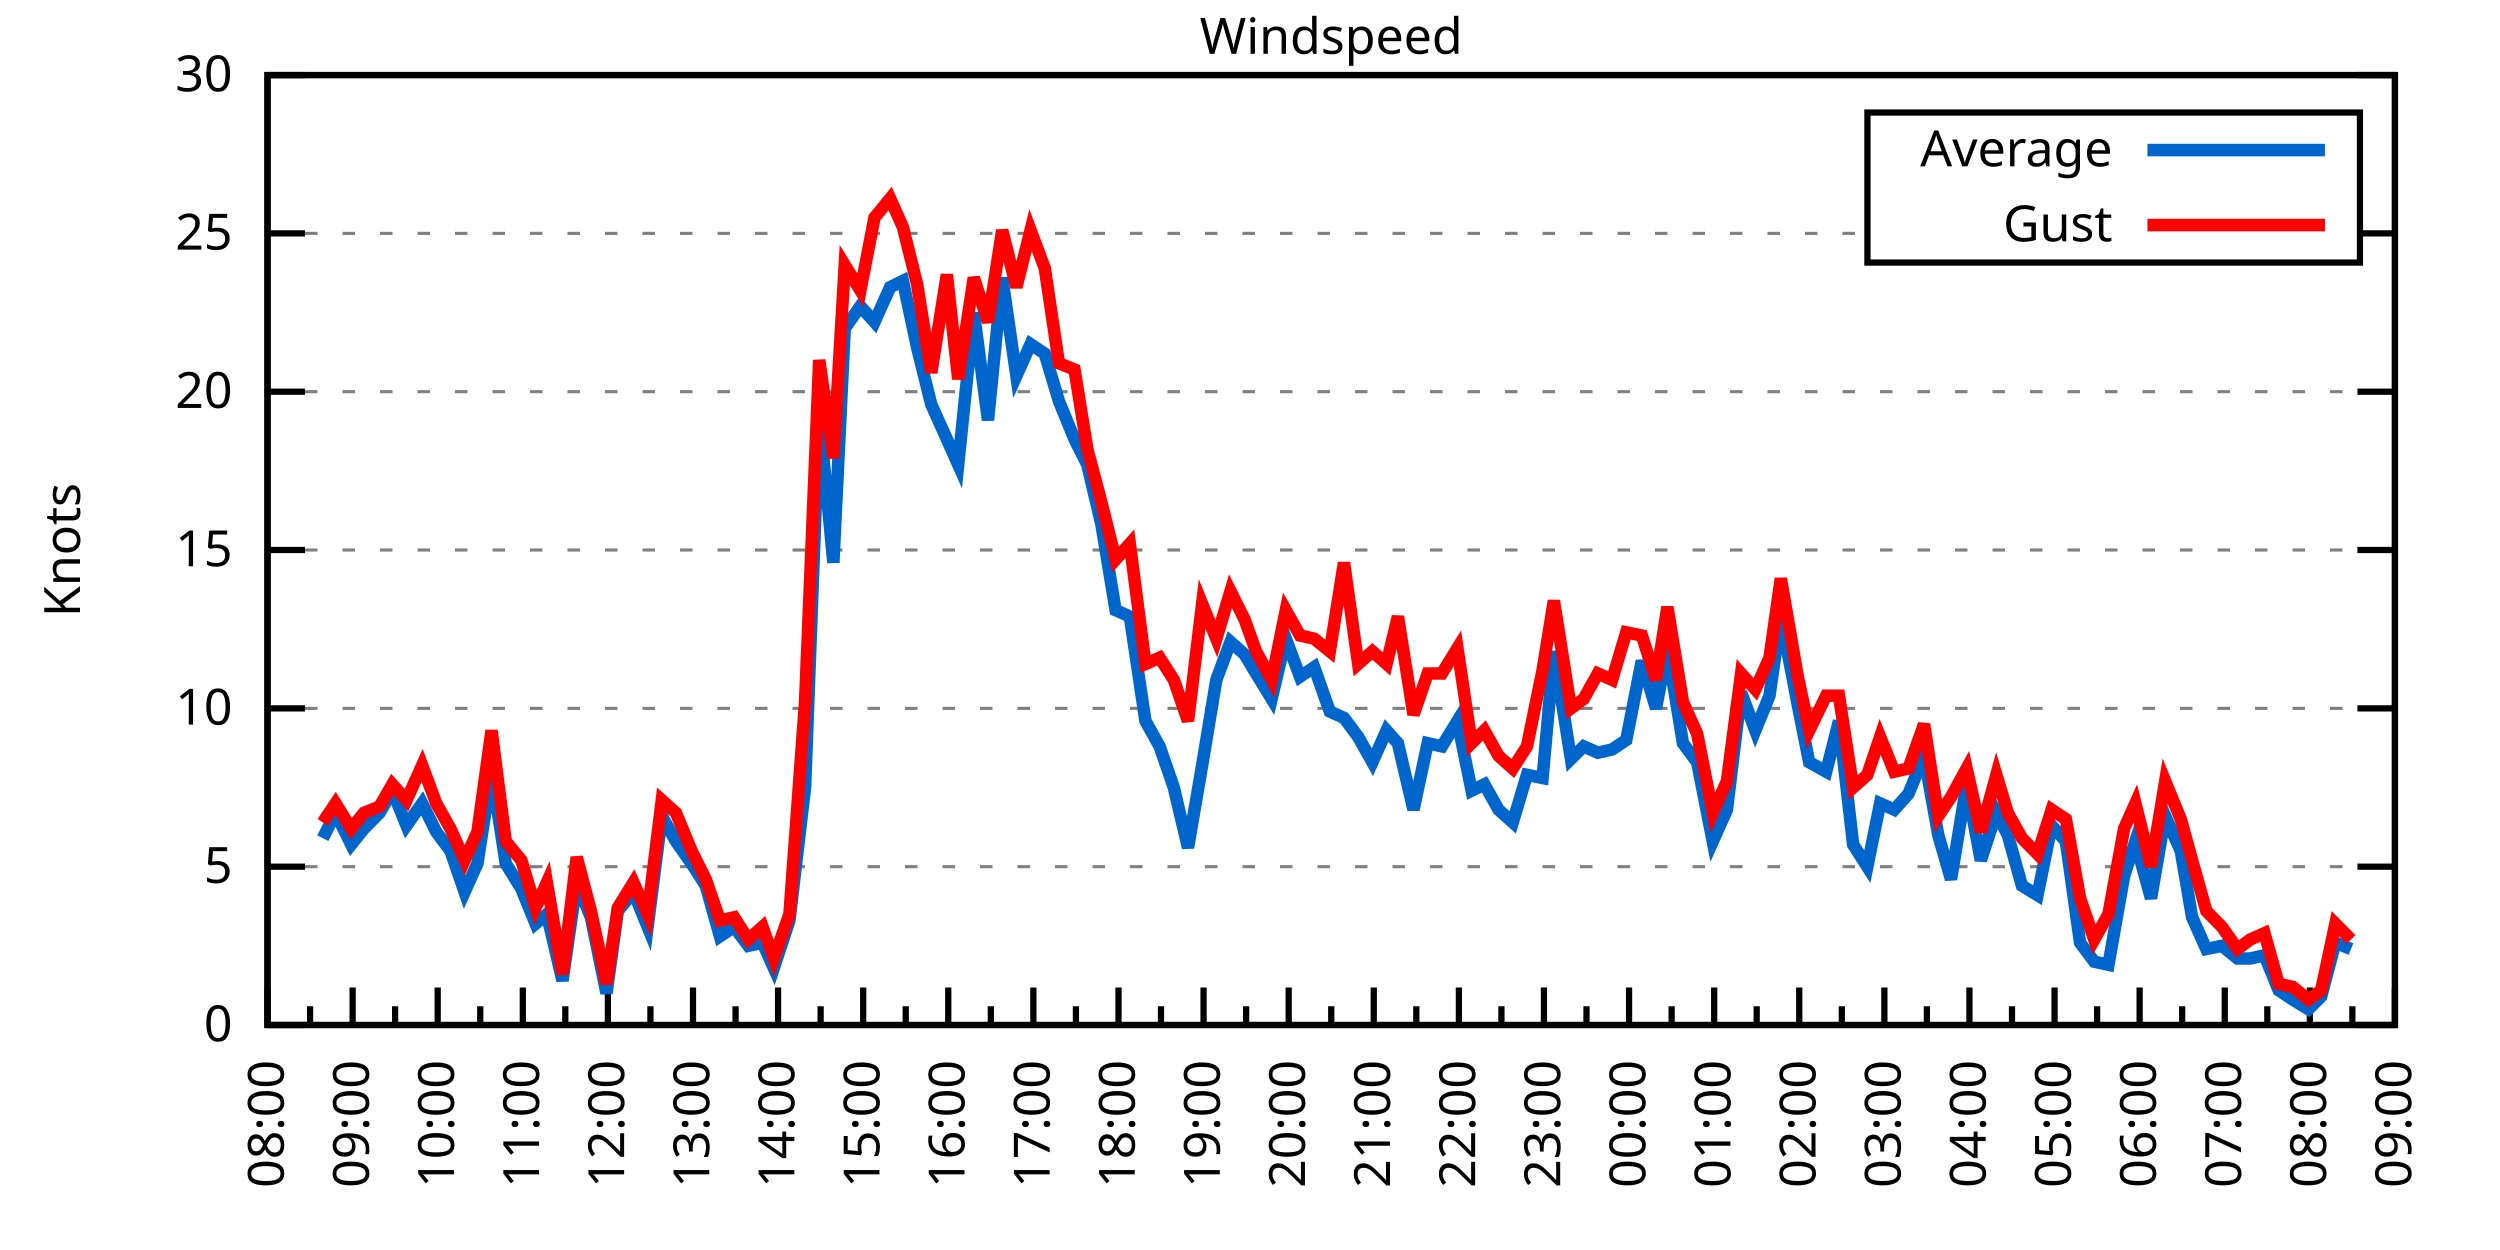
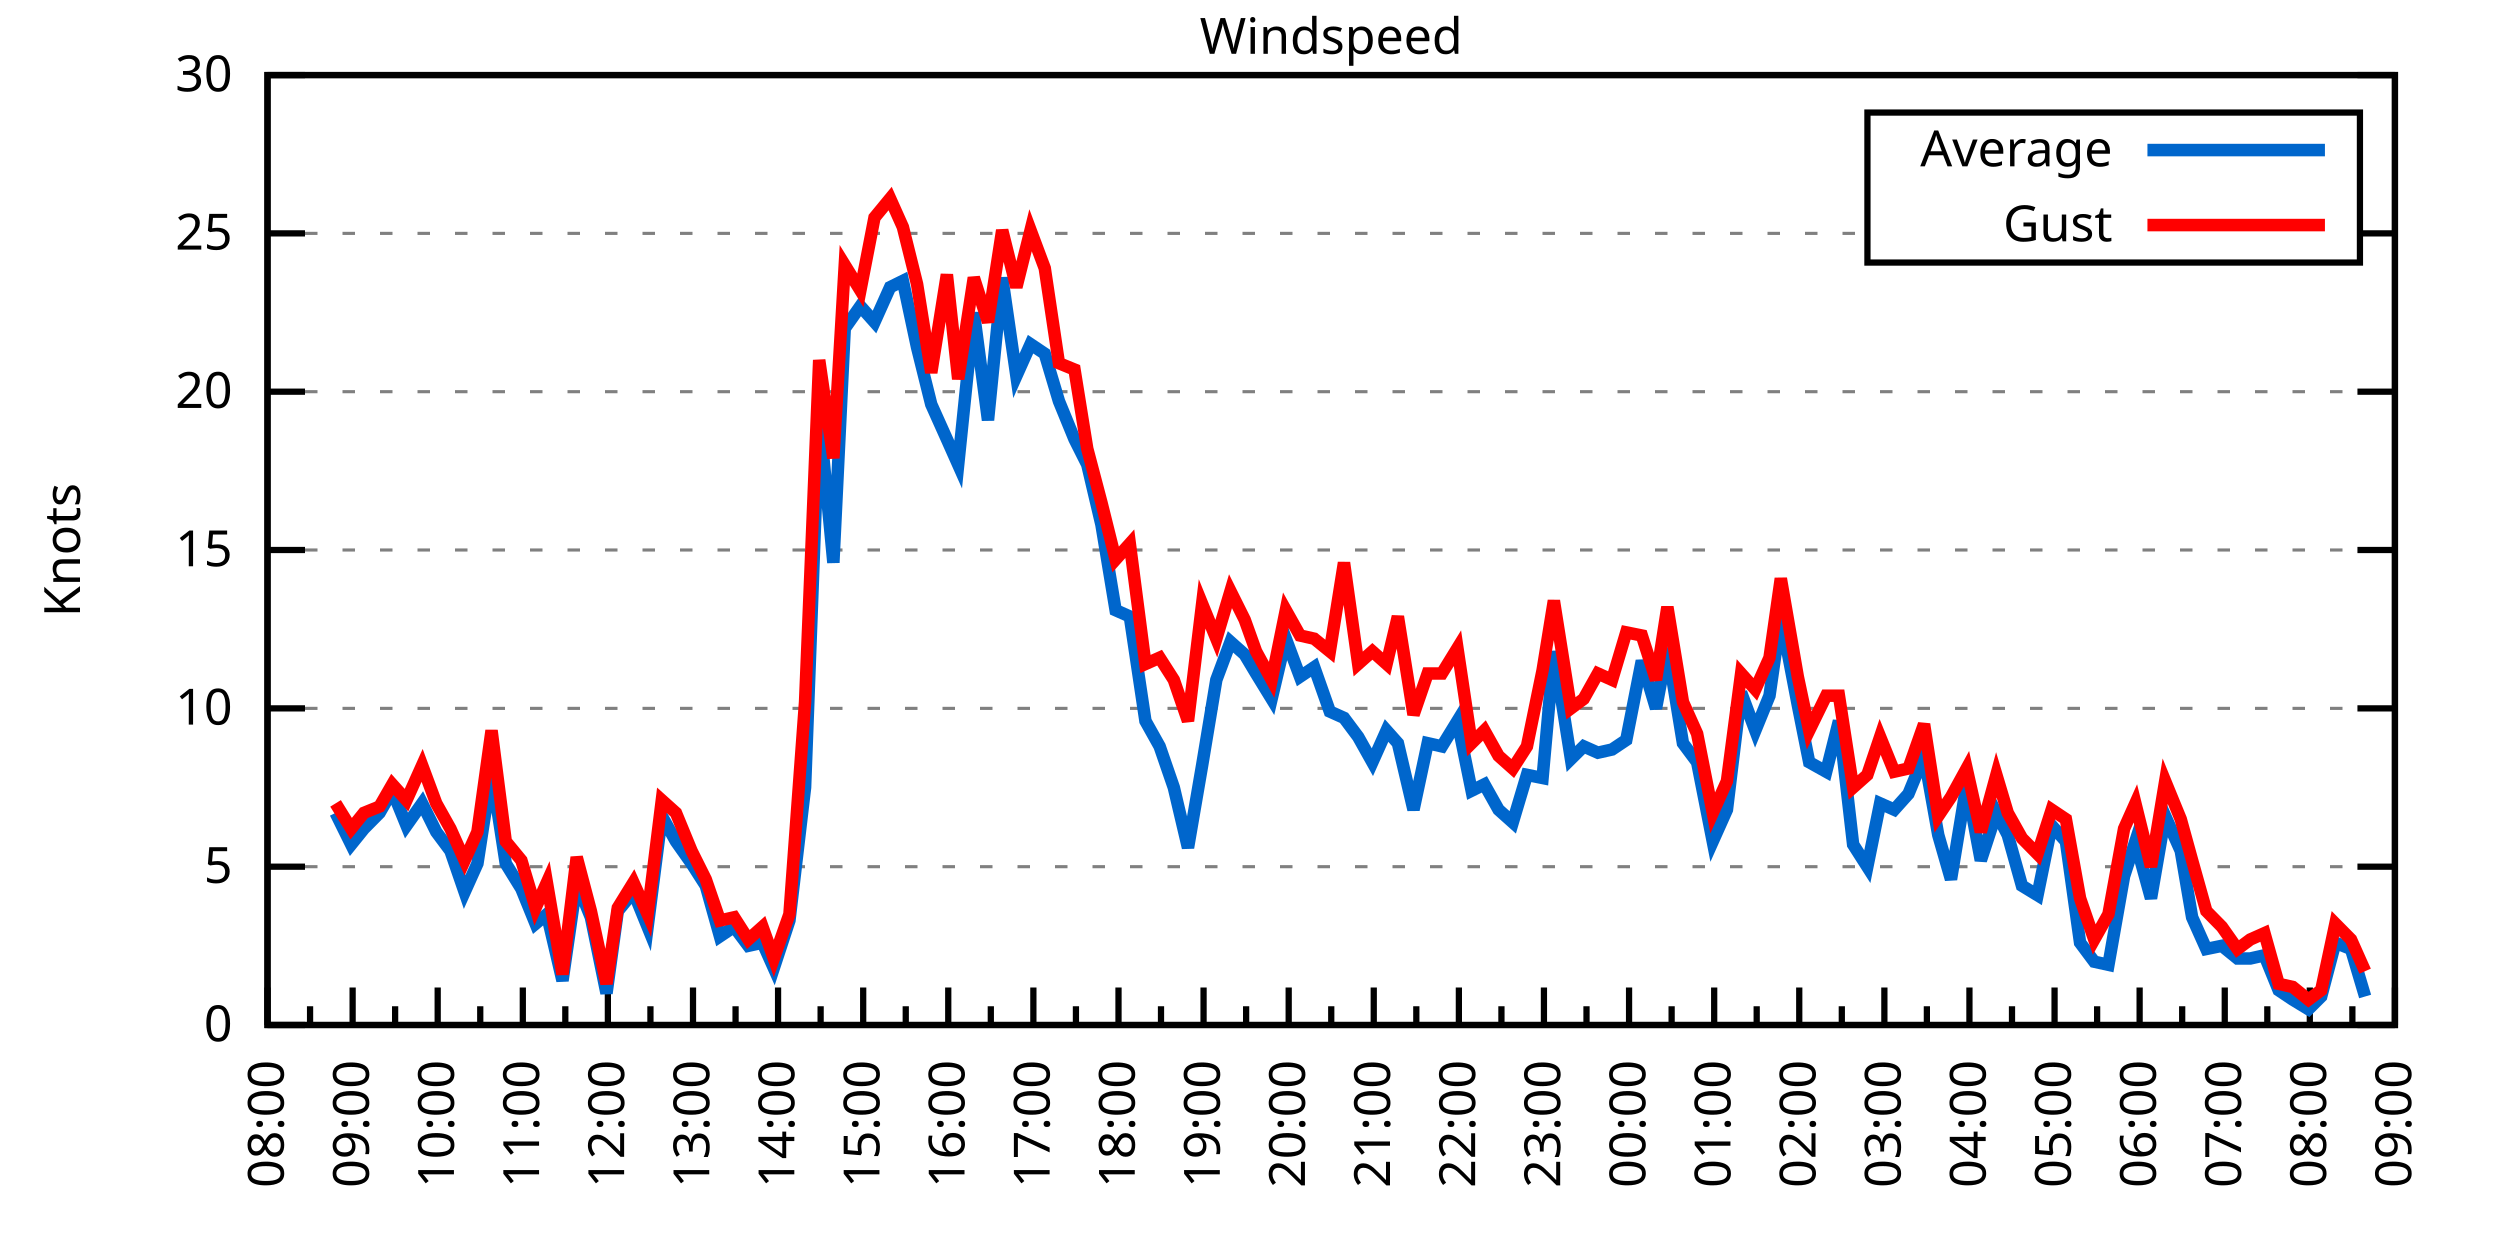
<svg xmlns="http://www.w3.org/2000/svg" xmlns:xlink="http://www.w3.org/1999/xlink" width="400" height="200" viewBox="0 0 400 200">
  <g id="gnuplot_canvas">
    <rect x="0" y="0" width="400" height="200" fill="none" />
    <defs>
      <circle id="gpDot" r="0.5" stroke-width="0.5" stroke="currentColor" />
      <path id="gpPt0" stroke-width="0.333" stroke="currentColor" d="M-1,0 h2 M0,-1 v2" />
      <path id="gpPt1" stroke-width="0.333" stroke="currentColor" d="M-1,-1 L1,1 M1,-1 L-1,1" />
      <path id="gpPt2" stroke-width="0.333" stroke="currentColor" d="M-1,0 L1,0 M0,-1 L0,1 M-1,-1 L1,1 M-1,1 L1,-1" />
      <rect id="gpPt3" stroke-width="0.333" stroke="currentColor" x="-1" y="-1" width="2" height="2" />
      <rect id="gpPt4" stroke-width="0.333" stroke="currentColor" fill="currentColor" x="-1" y="-1" width="2" height="2" />
      <circle id="gpPt5" stroke-width="0.333" stroke="currentColor" cx="0" cy="0" r="1" />
      <use xlink:href="#gpPt5" id="gpPt6" fill="currentColor" stroke="none" />
      <path id="gpPt7" stroke-width="0.333" stroke="currentColor" d="M0,-1.33 L-1.33,0.67 L1.33,0.67 z" />
      <use xlink:href="#gpPt7" id="gpPt8" fill="currentColor" stroke="none" />
      <use xlink:href="#gpPt7" id="gpPt9" stroke="currentColor" transform="rotate(180)" />
      <use xlink:href="#gpPt9" id="gpPt10" fill="currentColor" stroke="none" />
      <use xlink:href="#gpPt3" id="gpPt11" stroke="currentColor" transform="rotate(45)" />
      <use xlink:href="#gpPt11" id="gpPt12" fill="currentColor" stroke="none" />
      <path id="gpPt13" stroke-width="0.333" stroke="currentColor" d="M0,1.330 L1.265,0.411 L0.782,-1.067 L-0.782,-1.076 L-1.265,0.411 z" />
      <use xlink:href="#gpPt13" id="gpPt14" fill="currentColor" stroke="none" />
      <filter id="textbox" filterUnits="objectBoundingBox" x="0" y="0" height="1" width="1">
        <feFlood flood-color="white" flood-opacity="1" result="bgnd" />
        <feComposite in="SourceGraphic" in2="bgnd" operator="atop" />
      </filter>
      <filter id="greybox" filterUnits="objectBoundingBox" x="0" y="0" height="1" width="1">
        <feFlood flood-color="lightgrey" flood-opacity="1" result="grey" />
        <feComposite in="SourceGraphic" in2="grey" operator="atop" />
      </filter>
    </defs>
    <g fill="none" color="white" stroke="currentColor" stroke-width="1.00" stroke-linecap="butt" stroke-linejoin="miter">
</g>
    <g fill="none" color="black" stroke="currentColor" stroke-width="1.00" stroke-linecap="butt" stroke-linejoin="miter">
      <g stroke="none" shape-rendering="crispEdges">
        <polygon fill="rgb(255, 255, 255)" points="42.80,164.00 383.18,164.00 383.18,12.02 42.80,12.02 " />
      </g>
    </g>
    <g fill="none" color="black" stroke="currentColor" stroke-width="1.00" stroke-linecap="butt" stroke-linejoin="miter">
</g>
    <g fill="none" color="black" stroke="black" stroke-width="0.50" stroke-linecap="butt" stroke-linejoin="miter">
</g>
    <g fill="none" color="gray" stroke="currentColor" stroke-width="0.50" stroke-linecap="butt" stroke-linejoin="miter">
      <path stroke="gray" stroke-dasharray="2,4" class="gridline" d="M42.80,164.00 L383.19,164.00  " />
    </g>
    <g fill="none" color="gray" stroke="gray" stroke-width="1.00" stroke-linecap="butt" stroke-linejoin="miter">
</g>
    <g fill="none" color="black" stroke="currentColor" stroke-width="1.00" stroke-linecap="butt" stroke-linejoin="miter">
      <path stroke="black" d="M42.80,164.00 L48.80,164.00 M383.19,164.00 L377.19,164.00  " />
      <g transform="translate(37.20,166.60)" stroke="none" fill="black" font-family="Sans" font-size="8.00" text-anchor="end">
        <text>
          <tspan font-family="Sans"> 0</tspan>
        </text>
      </g>
    </g>
    <g fill="none" color="black" stroke="currentColor" stroke-width="1.00" stroke-linecap="butt" stroke-linejoin="miter">
</g>
    <g fill="none" color="black" stroke="black" stroke-width="0.50" stroke-linecap="butt" stroke-linejoin="miter">
</g>
    <g fill="none" color="gray" stroke="currentColor" stroke-width="0.50" stroke-linecap="butt" stroke-linejoin="miter">
      <path stroke="gray" stroke-dasharray="2,4" class="gridline" d="M42.80,138.67 L383.19,138.67  " />
    </g>
    <g fill="none" color="gray" stroke="gray" stroke-width="1.00" stroke-linecap="butt" stroke-linejoin="miter">
</g>
    <g fill="none" color="black" stroke="currentColor" stroke-width="1.00" stroke-linecap="butt" stroke-linejoin="miter">
      <path stroke="black" d="M42.80,138.67 L48.80,138.67 M383.19,138.67 L377.19,138.67  " />
      <g transform="translate(37.20,141.27)" stroke="none" fill="black" font-family="Sans" font-size="8.00" text-anchor="end">
        <text>
          <tspan font-family="Sans"> 5</tspan>
        </text>
      </g>
    </g>
    <g fill="none" color="black" stroke="currentColor" stroke-width="1.00" stroke-linecap="butt" stroke-linejoin="miter">
</g>
    <g fill="none" color="black" stroke="black" stroke-width="0.50" stroke-linecap="butt" stroke-linejoin="miter">
</g>
    <g fill="none" color="gray" stroke="currentColor" stroke-width="0.50" stroke-linecap="butt" stroke-linejoin="miter">
      <path stroke="gray" stroke-dasharray="2,4" class="gridline" d="M42.80,113.34 L383.19,113.34  " />
    </g>
    <g fill="none" color="gray" stroke="gray" stroke-width="1.00" stroke-linecap="butt" stroke-linejoin="miter">
</g>
    <g fill="none" color="black" stroke="currentColor" stroke-width="1.00" stroke-linecap="butt" stroke-linejoin="miter">
      <path stroke="black" d="M42.80,113.34 L48.80,113.34 M383.19,113.34 L377.19,113.34  " />
      <g transform="translate(37.20,115.94)" stroke="none" fill="black" font-family="Sans" font-size="8.00" text-anchor="end">
        <text>
          <tspan font-family="Sans"> 10</tspan>
        </text>
      </g>
    </g>
    <g fill="none" color="black" stroke="currentColor" stroke-width="1.00" stroke-linecap="butt" stroke-linejoin="miter">
</g>
    <g fill="none" color="black" stroke="black" stroke-width="0.50" stroke-linecap="butt" stroke-linejoin="miter">
</g>
    <g fill="none" color="gray" stroke="currentColor" stroke-width="0.50" stroke-linecap="butt" stroke-linejoin="miter">
      <path stroke="gray" stroke-dasharray="2,4" class="gridline" d="M42.80,88.00 L383.19,88.00  " />
    </g>
    <g fill="none" color="gray" stroke="gray" stroke-width="1.00" stroke-linecap="butt" stroke-linejoin="miter">
</g>
    <g fill="none" color="black" stroke="currentColor" stroke-width="1.00" stroke-linecap="butt" stroke-linejoin="miter">
      <path stroke="black" d="M42.80,88.00 L48.80,88.00 M383.19,88.00 L377.19,88.00  " />
      <g transform="translate(37.20,90.60)" stroke="none" fill="black" font-family="Sans" font-size="8.00" text-anchor="end">
        <text>
          <tspan font-family="Sans"> 15</tspan>
        </text>
      </g>
    </g>
    <g fill="none" color="black" stroke="currentColor" stroke-width="1.00" stroke-linecap="butt" stroke-linejoin="miter">
</g>
    <g fill="none" color="black" stroke="black" stroke-width="0.50" stroke-linecap="butt" stroke-linejoin="miter">
</g>
    <g fill="none" color="gray" stroke="currentColor" stroke-width="0.50" stroke-linecap="butt" stroke-linejoin="miter">
      <path stroke="gray" stroke-dasharray="2,4" class="gridline" d="M42.80,62.67 L383.19,62.67  " />
    </g>
    <g fill="none" color="gray" stroke="gray" stroke-width="1.00" stroke-linecap="butt" stroke-linejoin="miter">
</g>
    <g fill="none" color="black" stroke="currentColor" stroke-width="1.00" stroke-linecap="butt" stroke-linejoin="miter">
      <path stroke="black" d="M42.80,62.67 L48.80,62.67 M383.19,62.67 L377.19,62.67  " />
      <g transform="translate(37.20,65.27)" stroke="none" fill="black" font-family="Sans" font-size="8.00" text-anchor="end">
        <text>
          <tspan font-family="Sans"> 20</tspan>
        </text>
      </g>
    </g>
    <g fill="none" color="black" stroke="currentColor" stroke-width="1.00" stroke-linecap="butt" stroke-linejoin="miter">
</g>
    <g fill="none" color="black" stroke="black" stroke-width="0.50" stroke-linecap="butt" stroke-linejoin="miter">
</g>
    <g fill="none" color="gray" stroke="currentColor" stroke-width="0.50" stroke-linecap="butt" stroke-linejoin="miter">
      <path stroke="gray" stroke-dasharray="2,4" class="gridline" d="M42.80,37.34 L298.79,37.34 M377.59,37.34 L383.19,37.34  " />
    </g>
    <g fill="none" color="gray" stroke="gray" stroke-width="1.00" stroke-linecap="butt" stroke-linejoin="miter">
</g>
    <g fill="none" color="black" stroke="currentColor" stroke-width="1.00" stroke-linecap="butt" stroke-linejoin="miter">
      <path stroke="black" d="M42.80,37.34 L48.80,37.34 M383.19,37.34 L377.19,37.34  " />
      <g transform="translate(37.20,39.94)" stroke="none" fill="black" font-family="Sans" font-size="8.00" text-anchor="end">
        <text>
          <tspan font-family="Sans"> 25</tspan>
        </text>
      </g>
    </g>
    <g fill="none" color="black" stroke="currentColor" stroke-width="1.00" stroke-linecap="butt" stroke-linejoin="miter">
</g>
    <g fill="none" color="black" stroke="black" stroke-width="0.50" stroke-linecap="butt" stroke-linejoin="miter">
</g>
    <g fill="none" color="gray" stroke="currentColor" stroke-width="0.50" stroke-linecap="butt" stroke-linejoin="miter">
      <path stroke="gray" stroke-dasharray="2,4" class="gridline" d="M42.80,12.01 L383.19,12.01  " />
    </g>
    <g fill="none" color="gray" stroke="gray" stroke-width="1.00" stroke-linecap="butt" stroke-linejoin="miter">
</g>
    <g fill="none" color="black" stroke="currentColor" stroke-width="1.00" stroke-linecap="butt" stroke-linejoin="miter">
      <path stroke="black" d="M42.80,12.01 L48.80,12.01 M383.19,12.01 L377.19,12.01  " />
      <g transform="translate(37.20,14.61)" stroke="none" fill="black" font-family="Sans" font-size="8.00" text-anchor="end">
        <text>
          <tspan font-family="Sans"> 30</tspan>
        </text>
      </g>
    </g>
    <g fill="none" color="black" stroke="currentColor" stroke-width="1.00" stroke-linecap="butt" stroke-linejoin="miter">
      <path stroke="black" d="M42.80,164.00 L42.80,158.00  " />
      <g transform="translate(45.40,169.60) rotate(270)" stroke="none" fill="black" font-family="Sans" font-size="8.00" text-anchor="end">
        <text>
          <tspan font-family="Sans">08:00</tspan>
        </text>
      </g>
    </g>
    <g fill="none" color="black" stroke="currentColor" stroke-width="1.00" stroke-linecap="butt" stroke-linejoin="miter">
      <path stroke="black" d="M49.61,164.00 L49.61,161.00 M56.42,164.00 L56.42,158.00  " />
      <g transform="translate(59.02,169.60) rotate(270)" stroke="none" fill="black" font-family="Sans" font-size="8.00" text-anchor="end">
        <text>
          <tspan font-family="Sans">09:00</tspan>
        </text>
      </g>
    </g>
    <g fill="none" color="black" stroke="currentColor" stroke-width="1.00" stroke-linecap="butt" stroke-linejoin="miter">
      <path stroke="black" d="M63.22,164.00 L63.22,161.00 M70.03,164.00 L70.03,158.00  " />
      <g transform="translate(72.63,169.60) rotate(270)" stroke="none" fill="black" font-family="Sans" font-size="8.00" text-anchor="end">
        <text>
          <tspan font-family="Sans">10:00</tspan>
        </text>
      </g>
    </g>
    <g fill="none" color="black" stroke="currentColor" stroke-width="1.00" stroke-linecap="butt" stroke-linejoin="miter">
      <path stroke="black" d="M76.84,164.00 L76.84,161.00 M83.65,164.00 L83.65,158.00  " />
      <g transform="translate(86.25,169.60) rotate(270)" stroke="none" fill="black" font-family="Sans" font-size="8.00" text-anchor="end">
        <text>
          <tspan font-family="Sans">11:00</tspan>
        </text>
      </g>
    </g>
    <g fill="none" color="black" stroke="currentColor" stroke-width="1.00" stroke-linecap="butt" stroke-linejoin="miter">
      <path stroke="black" d="M90.45,164.00 L90.45,161.00 M97.26,164.00 L97.26,158.00  " />
      <g transform="translate(99.86,169.60) rotate(270)" stroke="none" fill="black" font-family="Sans" font-size="8.00" text-anchor="end">
        <text>
          <tspan font-family="Sans">12:00</tspan>
        </text>
      </g>
    </g>
    <g fill="none" color="black" stroke="currentColor" stroke-width="1.00" stroke-linecap="butt" stroke-linejoin="miter">
      <path stroke="black" d="M104.07,164.00 L104.07,161.00 M110.88,164.00 L110.88,158.00  " />
      <g transform="translate(113.48,169.60) rotate(270)" stroke="none" fill="black" font-family="Sans" font-size="8.00" text-anchor="end">
        <text>
          <tspan font-family="Sans">13:00</tspan>
        </text>
      </g>
    </g>
    <g fill="none" color="black" stroke="currentColor" stroke-width="1.00" stroke-linecap="butt" stroke-linejoin="miter">
      <path stroke="black" d="M117.69,164.00 L117.69,161.00 M124.49,164.00 L124.49,158.00  " />
      <g transform="translate(127.09,169.60) rotate(270)" stroke="none" fill="black" font-family="Sans" font-size="8.00" text-anchor="end">
        <text>
          <tspan font-family="Sans">14:00</tspan>
        </text>
      </g>
    </g>
    <g fill="none" color="black" stroke="currentColor" stroke-width="1.00" stroke-linecap="butt" stroke-linejoin="miter">
      <path stroke="black" d="M131.30,164.00 L131.30,161.00 M138.11,164.00 L138.11,158.00  " />
      <g transform="translate(140.71,169.60) rotate(270)" stroke="none" fill="black" font-family="Sans" font-size="8.00" text-anchor="end">
        <text>
          <tspan font-family="Sans">15:00</tspan>
        </text>
      </g>
    </g>
    <g fill="none" color="black" stroke="currentColor" stroke-width="1.00" stroke-linecap="butt" stroke-linejoin="miter">
      <path stroke="black" d="M144.92,164.00 L144.92,161.00 M151.72,164.00 L151.72,158.00  " />
      <g transform="translate(154.32,169.60) rotate(270)" stroke="none" fill="black" font-family="Sans" font-size="8.00" text-anchor="end">
        <text>
          <tspan font-family="Sans">16:00</tspan>
        </text>
      </g>
    </g>
    <g fill="none" color="black" stroke="currentColor" stroke-width="1.00" stroke-linecap="butt" stroke-linejoin="miter">
      <path stroke="black" d="M158.53,164.00 L158.53,161.00 M165.34,164.00 L165.34,158.00  " />
      <g transform="translate(167.94,169.60) rotate(270)" stroke="none" fill="black" font-family="Sans" font-size="8.00" text-anchor="end">
        <text>
          <tspan font-family="Sans">17:00</tspan>
        </text>
      </g>
    </g>
    <g fill="none" color="black" stroke="currentColor" stroke-width="1.00" stroke-linecap="butt" stroke-linejoin="miter">
      <path stroke="black" d="M172.15,164.00 L172.15,161.00 M178.96,164.00 L178.96,158.00  " />
      <g transform="translate(181.56,169.60) rotate(270)" stroke="none" fill="black" font-family="Sans" font-size="8.00" text-anchor="end">
        <text>
          <tspan font-family="Sans">18:00</tspan>
        </text>
      </g>
    </g>
    <g fill="none" color="black" stroke="currentColor" stroke-width="1.00" stroke-linecap="butt" stroke-linejoin="miter">
      <path stroke="black" d="M185.76,164.00 L185.76,161.00 M192.57,164.00 L192.57,158.00  " />
      <g transform="translate(195.17,169.60) rotate(270)" stroke="none" fill="black" font-family="Sans" font-size="8.00" text-anchor="end">
        <text>
          <tspan font-family="Sans">19:00</tspan>
        </text>
      </g>
    </g>
    <g fill="none" color="black" stroke="currentColor" stroke-width="1.00" stroke-linecap="butt" stroke-linejoin="miter">
      <path stroke="black" d="M199.38,164.00 L199.38,161.00 M206.19,164.00 L206.19,158.00  " />
      <g transform="translate(208.79,169.60) rotate(270)" stroke="none" fill="black" font-family="Sans" font-size="8.00" text-anchor="end">
        <text>
          <tspan font-family="Sans">20:00</tspan>
        </text>
      </g>
    </g>
    <g fill="none" color="black" stroke="currentColor" stroke-width="1.00" stroke-linecap="butt" stroke-linejoin="miter">
      <path stroke="black" d="M213.00,164.00 L213.00,161.00 M219.80,164.00 L219.80,158.00  " />
      <g transform="translate(222.40,169.60) rotate(270)" stroke="none" fill="black" font-family="Sans" font-size="8.00" text-anchor="end">
        <text>
          <tspan font-family="Sans">21:00</tspan>
        </text>
      </g>
    </g>
    <g fill="none" color="black" stroke="currentColor" stroke-width="1.00" stroke-linecap="butt" stroke-linejoin="miter">
      <path stroke="black" d="M226.61,164.00 L226.61,161.00 M233.42,164.00 L233.42,158.00  " />
      <g transform="translate(236.02,169.60) rotate(270)" stroke="none" fill="black" font-family="Sans" font-size="8.00" text-anchor="end">
        <text>
          <tspan font-family="Sans">22:00</tspan>
        </text>
      </g>
    </g>
    <g fill="none" color="black" stroke="currentColor" stroke-width="1.00" stroke-linecap="butt" stroke-linejoin="miter">
      <path stroke="black" d="M240.23,164.00 L240.23,161.00 M247.03,164.00 L247.03,158.00  " />
      <g transform="translate(249.63,169.60) rotate(270)" stroke="none" fill="black" font-family="Sans" font-size="8.00" text-anchor="end">
        <text>
          <tspan font-family="Sans">23:00</tspan>
        </text>
      </g>
    </g>
    <g fill="none" color="black" stroke="currentColor" stroke-width="1.00" stroke-linecap="butt" stroke-linejoin="miter">
      <path stroke="black" d="M253.84,164.00 L253.84,161.00 M260.65,164.00 L260.65,158.00  " />
      <g transform="translate(263.25,169.60) rotate(270)" stroke="none" fill="black" font-family="Sans" font-size="8.00" text-anchor="end">
        <text>
          <tspan font-family="Sans">00:00</tspan>
        </text>
      </g>
    </g>
    <g fill="none" color="black" stroke="currentColor" stroke-width="1.00" stroke-linecap="butt" stroke-linejoin="miter">
      <path stroke="black" d="M267.46,164.00 L267.46,161.00 M274.27,164.00 L274.27,158.00  " />
      <g transform="translate(276.87,169.60) rotate(270)" stroke="none" fill="black" font-family="Sans" font-size="8.00" text-anchor="end">
        <text>
          <tspan font-family="Sans">01:00</tspan>
        </text>
      </g>
    </g>
    <g fill="none" color="black" stroke="currentColor" stroke-width="1.00" stroke-linecap="butt" stroke-linejoin="miter">
      <path stroke="black" d="M281.07,164.00 L281.07,161.00 M287.88,164.00 L287.88,158.00  " />
      <g transform="translate(290.48,169.60) rotate(270)" stroke="none" fill="black" font-family="Sans" font-size="8.00" text-anchor="end">
        <text>
          <tspan font-family="Sans">02:00</tspan>
        </text>
      </g>
    </g>
    <g fill="none" color="black" stroke="currentColor" stroke-width="1.00" stroke-linecap="butt" stroke-linejoin="miter">
      <path stroke="black" d="M294.69,164.00 L294.69,161.00 M301.50,164.00 L301.50,158.00  " />
      <g transform="translate(304.10,169.60) rotate(270)" stroke="none" fill="black" font-family="Sans" font-size="8.00" text-anchor="end">
        <text>
          <tspan font-family="Sans">03:00</tspan>
        </text>
      </g>
    </g>
    <g fill="none" color="black" stroke="currentColor" stroke-width="1.00" stroke-linecap="butt" stroke-linejoin="miter">
      <path stroke="black" d="M308.30,164.00 L308.30,161.00 M315.11,164.00 L315.11,158.00  " />
      <g transform="translate(317.71,169.60) rotate(270)" stroke="none" fill="black" font-family="Sans" font-size="8.00" text-anchor="end">
        <text>
          <tspan font-family="Sans">04:00</tspan>
        </text>
      </g>
    </g>
    <g fill="none" color="black" stroke="currentColor" stroke-width="1.00" stroke-linecap="butt" stroke-linejoin="miter">
      <path stroke="black" d="M321.92,164.00 L321.92,161.00 M328.73,164.00 L328.73,158.00  " />
      <g transform="translate(331.33,169.60) rotate(270)" stroke="none" fill="black" font-family="Sans" font-size="8.00" text-anchor="end">
        <text>
          <tspan font-family="Sans">05:00</tspan>
        </text>
      </g>
    </g>
    <g fill="none" color="black" stroke="currentColor" stroke-width="1.00" stroke-linecap="butt" stroke-linejoin="miter">
      <path stroke="black" d="M335.54,164.00 L335.54,161.00 M342.34,164.00 L342.34,158.00  " />
      <g transform="translate(344.94,169.60) rotate(270)" stroke="none" fill="black" font-family="Sans" font-size="8.00" text-anchor="end">
        <text>
          <tspan font-family="Sans">06:00</tspan>
        </text>
      </g>
    </g>
    <g fill="none" color="black" stroke="currentColor" stroke-width="1.00" stroke-linecap="butt" stroke-linejoin="miter">
      <path stroke="black" d="M349.15,164.00 L349.15,161.00 M355.96,164.00 L355.96,158.00  " />
      <g transform="translate(358.56,169.60) rotate(270)" stroke="none" fill="black" font-family="Sans" font-size="8.00" text-anchor="end">
        <text>
          <tspan font-family="Sans">07:00</tspan>
        </text>
      </g>
    </g>
    <g fill="none" color="black" stroke="currentColor" stroke-width="1.00" stroke-linecap="butt" stroke-linejoin="miter">
      <path stroke="black" d="M362.77,164.00 L362.77,161.00 M369.57,164.00 L369.57,158.00  " />
      <g transform="translate(372.17,169.60) rotate(270)" stroke="none" fill="black" font-family="Sans" font-size="8.00" text-anchor="end">
        <text>
          <tspan font-family="Sans">08:00</tspan>
        </text>
      </g>
    </g>
    <g fill="none" color="black" stroke="currentColor" stroke-width="1.00" stroke-linecap="butt" stroke-linejoin="miter">
      <path stroke="black" d="M376.38,164.00 L376.38,161.00 M383.19,164.00 L383.19,158.00  " />
      <g transform="translate(385.79,169.60) rotate(270)" stroke="none" fill="black" font-family="Sans" font-size="8.00" text-anchor="end">
        <text>
          <tspan font-family="Sans">09:00</tspan>
        </text>
      </g>
    </g>
    <g fill="none" color="black" stroke="currentColor" stroke-width="1.00" stroke-linecap="butt" stroke-linejoin="miter">
</g>
    <g fill="none" color="black" stroke="currentColor" stroke-width="1.00" stroke-linecap="butt" stroke-linejoin="miter">
      <path stroke="black" d="M42.80,12.01 L42.80,164.00 L383.19,164.00 L383.19,12.01 L42.80,12.01 Z  " />
    </g>
    <g fill="none" color="black" stroke="currentColor" stroke-width="1.00" stroke-linecap="butt" stroke-linejoin="miter">
      <g transform="translate(12.80,88.01) rotate(270)" stroke="none" fill="black" font-family="Sans" font-size="8.00" text-anchor="middle">
        <text>
          <tspan font-family="Sans">Knots</tspan>
        </text>
      </g>
    </g>
    <g fill="none" color="black" stroke="currentColor" stroke-width="1.00" stroke-linecap="butt" stroke-linejoin="miter">
</g>
    <g fill="none" color="black" stroke="currentColor" stroke-width="1.00" stroke-linecap="butt" stroke-linejoin="miter">
      <path stroke="black" d="M298.79,42.01 L298.79,18.01 L377.59,18.01 L377.59,42.01 L298.79,42.01 Z  " />
    </g>
    <g id="Windspeed_plot_1">
      <g fill="none" color="white" stroke="black" stroke-width="2.00" stroke-linecap="butt" stroke-linejoin="miter">
</g>
      <g fill="none" color="black" stroke="currentColor" stroke-width="2.00" stroke-linecap="butt" stroke-linejoin="miter">
        <g transform="translate(337.99,26.61)" stroke="none" fill="black" font-family="Sans" font-size="8.00" text-anchor="end">
          <text>
            <tspan font-family="Sans">Average</tspan>
          </text>
        </g>
      </g>
      <g fill="none" color="black" stroke="currentColor" stroke-width="2.00" stroke-linecap="butt" stroke-linejoin="miter">
-         <path stroke="rgb(  0, 102, 204)" d="M343.59,24.01 L371.99,24.01 M51.65,134.11 L53.69,130.06 L56.19,135.12 L58.23,132.59 L60.73,130.06 L62.77,126.51   L65.04,132.08 L67.54,128.54 L69.80,133.10 L72.07,136.14 L74.34,142.72 L76.39,138.16 L78.65,123.47 L80.92,138.16   L83.42,142.21 L85.69,147.79 L87.50,146.27 L90.00,156.91 L92.27,141.20 L94.54,146.77 L97.04,158.93 L98.85,145.76   L101.35,142.72 L103.62,148.29 L105.89,130.56 L108.15,134.62 L110.65,138.16 L112.92,141.71 L115.19,149.81 L117.46,148.29   L119.73,151.33 L122.00,150.83 L123.81,154.88 L126.31,147.28 L128.81,126.00 L131.07,66.22 L133.34,90.03 L135.16,52.54   L137.66,48.99 L139.92,51.53 L142.42,45.95 L144.46,44.94 L146.73,55.58 L149.00,64.70 L151.50,70.27 L153.31,74.33   L155.81,50.01 L158.08,67.23 L160.35,44.43 L162.62,60.14 L164.89,55.07 L167.16,56.59 L169.43,64.19 L171.92,70.27   L173.96,74.33 L176.23,83.95 L178.50,97.63 L180.77,98.64 L183.27,115.36 L185.54,119.42 L187.81,126.00 L190.08,135.63   L192.34,122.46 L194.61,108.78 L196.88,102.70 L199.15,104.72 L200.97,107.76 L203.46,111.82 L205.73,102.19 L208.00,108.27   L210.27,106.75 L212.77,113.84 L215.04,114.86 L217.31,117.90 L219.58,121.95 L221.85,116.88 L223.66,118.91 L226.16,129.55   L228.43,118.91 L230.70,119.42 L233.19,115.36 L235.46,126.51 L237.50,125.50 L239.77,129.55 L242.04,131.58 L244.31,123.98   L246.81,124.48 L248.62,104.22 L251.35,121.44 L253.39,119.42 L255.66,120.43 L257.93,119.92 L260.20,118.40 L262.69,105.74   L264.96,113.34 L266.78,103.71 L269.27,118.91 L271.54,121.95 L274.04,134.62 L276.31,129.55 L278.58,110.80 L280.85,116.88   L283.12,111.31 L284.93,98.64 L287.65,112.83 L289.47,121.95 L292.19,123.47 L294.23,115.36 L296.50,135.12 L298.77,138.67   L300.82,128.54 L303.08,129.55 L305.35,127.02 L307.85,120.94 L310.12,133.60 L312.16,140.69 L314.66,125.50 L316.93,137.66   L319.42,130.06 L321.24,133.60 L323.51,141.71 L326.00,143.23 L328.27,132.08 L330.54,134.62 L332.81,150.83 L335.08,153.87   L337.35,154.37 L339.85,140.19 L341.66,134.62 L344.16,143.73 L346.43,130.56 L348.92,136.14 L350.74,146.77 L353.01,151.84   L355.50,151.33 L358.00,153.36 L360.04,153.36 L362.31,152.85 L364.58,158.43 L366.85,159.95 L369.35,161.47 L371.39,159.44   L373.66,150.83 L376.16,151.84  " />
+         <path stroke="rgb(  0, 102, 204)" d="M343.59,24.01 L371.99,24.01 M53.69,130.06 L56.19,135.12 L58.23,132.59 L60.73,130.06 L62.77,126.51 L65.04,132.08   L67.54,128.54 L69.80,133.10 L72.07,136.14 L74.34,142.72 L76.39,138.16 L78.65,123.47 L80.92,138.16 L83.42,142.21   L85.69,147.79 L87.50,146.27 L90.00,156.91 L92.27,141.20 L94.54,146.77 L97.04,158.93 L98.85,145.76 L101.35,142.72   L103.62,148.29 L105.89,130.56 L108.15,134.62 L110.65,138.16 L112.92,141.71 L115.19,149.81 L117.46,148.29 L119.73,151.33   L122.00,150.83 L123.81,154.88 L126.31,147.28 L128.81,126.00 L131.07,66.22 L133.34,90.03 L135.16,52.54 L137.66,48.99   L139.92,51.53 L142.42,45.95 L144.46,44.94 L146.73,55.58 L149.00,64.70 L151.50,70.27 L153.31,74.33 L155.81,50.01   L158.08,67.23 L160.35,44.43 L162.62,60.14 L164.89,55.07 L167.16,56.59 L169.43,64.19 L171.92,70.27 L173.96,74.33   L176.23,83.95 L178.50,97.63 L180.77,98.64 L183.27,115.36 L185.54,119.42 L187.81,126.00 L190.08,135.63 L192.34,122.46   L194.61,108.78 L196.88,102.70 L199.15,104.72 L200.97,107.76 L203.46,111.82 L205.73,102.19 L208.00,108.27 L210.27,106.75   L212.77,113.84 L215.04,114.86 L217.31,117.90 L219.58,121.95 L221.85,116.88 L223.66,118.91 L226.16,129.55 L228.43,118.91   L230.70,119.42 L233.19,115.36 L235.46,126.51 L237.50,125.50 L239.77,129.55 L242.04,131.58 L244.31,123.98 L246.81,124.48   L248.62,104.22 L251.35,121.44 L253.39,119.42 L255.66,120.43 L257.93,119.92 L260.20,118.40 L262.69,105.74 L264.96,113.34   L266.78,103.71 L269.27,118.91 L271.54,121.95 L274.04,134.62 L276.31,129.55 L278.58,110.80 L280.85,116.88 L283.12,111.31   L284.93,98.64 L287.65,112.83 L289.47,121.95 L292.19,123.47 L294.23,115.36 L296.50,135.12 L298.77,138.67 L300.82,128.54   L303.08,129.55 L305.35,127.02 L307.85,120.94 L310.12,133.60 L312.16,140.69 L314.66,125.50 L316.93,137.66 L319.42,130.06   L321.24,133.60 L323.51,141.71 L326.00,143.23 L328.27,132.08 L330.54,134.62 L332.81,150.83 L335.08,153.87 L337.35,154.37   L339.85,140.19 L341.66,134.62 L344.16,143.73 L346.43,130.56 L348.92,136.14 L350.74,146.77 L353.01,151.84 L355.50,151.33   L358.00,153.36 L360.04,153.36 L362.31,152.85 L364.58,158.43 L366.85,159.95 L369.35,161.47 L371.39,159.44 L373.66,150.83   L376.16,151.84 L378.42,159.44  " />
      </g>
    </g>
    <g id="Windspeed_plot_2">
      <g fill="none" color="black" stroke="currentColor" stroke-width="2.00" stroke-linecap="butt" stroke-linejoin="miter">
        <g transform="translate(337.99,38.61)" stroke="none" fill="black" font-family="Sans" font-size="8.00" text-anchor="end">
          <text>
            <tspan font-family="Sans">Gust</tspan>
          </text>
        </g>
      </g>
      <g fill="none" color="black" stroke="currentColor" stroke-width="2.00" stroke-linecap="butt" stroke-linejoin="miter">
-         <path stroke="rgb(255,   0,   0)" d="M343.59,36.01 L371.99,36.01 M51.65,131.58 L53.69,128.54 L56.19,132.59 L58.23,130.06 L60.73,129.04 L62.77,125.50   L65.04,128.03 L67.54,122.46 L69.80,128.54 L72.07,132.59 L74.34,137.66 L76.39,133.10 L78.65,116.88 L80.92,134.62   L83.42,137.66 L85.69,145.25 L87.50,141.20 L90.00,155.89 L92.27,137.15 L94.54,145.76 L97.04,157.41 L98.85,145.25   L101.35,141.20 L103.62,146.27 L105.89,128.03 L108.15,130.06 L110.65,136.14 L112.92,140.69 L115.19,147.28 L117.46,146.77   L119.73,150.32 L122.00,148.29 L123.81,153.36 L126.31,146.27 L128.81,112.32 L131.07,57.61 L133.34,73.31 L135.16,42.41   L137.66,46.46 L139.92,34.81 L142.42,31.77 L144.46,36.33 L146.73,45.45 L149.00,59.63 L151.50,43.93 L153.31,60.65   L155.81,44.43 L158.08,51.53 L160.35,36.84 L162.62,45.95 L164.89,36.84 L167.16,42.91 L169.43,58.11 L171.92,59.13   L173.96,71.79 L176.23,80.41 L178.50,89.52 L180.77,86.99 L183.27,106.24 L185.54,105.23 L187.81,108.78 L190.08,115.36   L192.34,96.62 L194.61,102.19 L196.88,94.59 L199.15,99.15 L200.97,104.22 L203.46,108.78 L205.73,97.63 L208.00,101.68   L210.27,102.19 L212.77,104.22 L215.04,90.03 L217.31,106.24 L219.58,104.22 L221.85,106.24 L223.66,98.64 L226.16,114.35   L228.43,107.76 L230.70,107.76 L233.19,103.71 L235.46,118.91 L237.50,116.88 L239.77,120.94 L242.04,122.96 L244.31,119.42   L246.81,107.26 L248.62,96.11 L251.35,113.34 L253.39,111.82 L255.66,107.76 L257.93,108.78 L260.20,101.18 L262.69,101.68   L264.96,108.78 L266.78,97.12 L269.27,112.32 L271.54,117.39 L274.04,130.06 L276.31,124.99 L278.58,107.76 L280.85,110.30   L283.12,105.23 L284.93,92.56 L287.65,108.27 L289.47,116.88 L292.19,111.31 L294.23,111.31 L296.50,126.00 L298.77,123.98   L300.82,117.90 L303.08,123.47 L305.35,122.96 L307.85,115.87 L310.12,130.56 L312.16,127.52 L314.66,122.96 L316.93,133.10   L319.42,123.98 L321.24,130.06 L323.51,134.11 L326.00,136.64 L328.27,129.55 L330.54,131.07 L332.81,143.73 L335.08,150.32   L337.35,146.27 L339.85,132.59 L341.66,128.54 L344.16,138.67 L346.43,124.99 L348.92,131.07 L350.74,137.66 L353.01,145.76   L355.50,148.29 L358.00,151.84 L360.04,150.32 L362.31,149.31 L364.58,157.41 L366.85,157.92 L369.35,159.95 L371.39,158.43   L373.66,147.79 L376.16,150.32  " />
+         <path stroke="rgb(255,   0,   0)" d="M343.59,36.01 L371.99,36.01 M53.69,128.54 L56.19,132.59 L58.23,130.06 L60.73,129.04 L62.77,125.50 L65.04,128.03   L67.54,122.46 L69.80,128.54 L72.07,132.59 L74.34,137.66 L76.39,133.10 L78.65,116.88 L80.92,134.62 L83.42,137.66   L85.69,145.25 L87.50,141.20 L90.00,155.89 L92.27,137.15 L94.54,145.76 L97.04,157.41 L98.85,145.25 L101.35,141.20   L103.62,146.27 L105.89,128.03 L108.15,130.06 L110.65,136.14 L112.92,140.69 L115.19,147.28 L117.46,146.77 L119.73,150.32   L122.00,148.29 L123.81,153.36 L126.31,146.27 L128.81,112.32 L131.07,57.61 L133.34,73.31 L135.16,42.41 L137.66,46.46   L139.92,34.81 L142.42,31.77 L144.46,36.33 L146.73,45.45 L149.00,59.63 L151.50,43.93 L153.31,60.65 L155.81,44.43   L158.08,51.53 L160.35,36.84 L162.62,45.95 L164.89,36.84 L167.16,42.91 L169.43,58.11 L171.92,59.13 L173.96,71.79   L176.23,80.41 L178.50,89.52 L180.77,86.99 L183.27,106.24 L185.54,105.23 L187.81,108.78 L190.08,115.36 L192.34,96.62   L194.61,102.19 L196.88,94.59 L199.15,99.15 L200.97,104.22 L203.46,108.78 L205.73,97.63 L208.00,101.68 L210.27,102.19   L212.77,104.22 L215.04,90.03 L217.31,106.24 L219.58,104.22 L221.85,106.24 L223.66,98.64 L226.16,114.35 L228.43,107.76   L230.70,107.76 L233.19,103.71 L235.46,118.91 L237.50,116.88 L239.77,120.94 L242.04,122.96 L244.31,119.42 L246.81,107.26   L248.62,96.11 L251.35,113.34 L253.39,111.82 L255.66,107.76 L257.93,108.78 L260.20,101.18 L262.69,101.68 L264.96,108.78   L266.78,97.12 L269.27,112.32 L271.54,117.39 L274.04,130.06 L276.31,124.99 L278.58,107.76 L280.85,110.30 L283.12,105.23   L284.93,92.56 L287.65,108.27 L289.47,116.88 L292.19,111.31 L294.23,111.31 L296.50,126.00 L298.77,123.98 L300.82,117.90   L303.08,123.47 L305.35,122.96 L307.85,115.87 L310.12,130.56 L312.16,127.52 L314.66,122.96 L316.93,133.10 L319.42,123.98   L321.24,130.06 L323.51,134.11 L326.00,136.64 L328.27,129.55 L330.54,131.07 L332.81,143.73 L335.08,150.32 L337.35,146.27   L339.85,132.59 L341.66,128.54 L344.16,138.67 L346.43,124.99 L348.92,131.07 L350.74,137.66 L353.01,145.76 L355.50,148.29   L358.00,151.84 L360.04,150.32 L362.31,149.31 L364.58,157.41 L366.85,157.92 L369.35,159.95 L371.39,158.43 L373.66,147.79   L376.16,150.32 L378.42,155.39  " />
      </g>
    </g>
    <g fill="none" color="black" stroke="currentColor" stroke-width="2.00" stroke-linecap="butt" stroke-linejoin="miter">
</g>
    <g fill="none" color="black" stroke="black" stroke-width="1.00" stroke-linecap="butt" stroke-linejoin="miter">
</g>
    <g fill="none" color="black" stroke="currentColor" stroke-width="1.00" stroke-linecap="butt" stroke-linejoin="miter">
      <path stroke="black" d="M42.80,12.01 L42.80,164.00 L383.19,164.00 L383.19,12.01 L42.80,12.01 Z  " />
    </g>
    <g fill="none" color="black" stroke="currentColor" stroke-width="1.00" stroke-linecap="butt" stroke-linejoin="miter">
      <g transform="translate(212.99,8.61)" stroke="none" fill="black" font-family="Sans" font-size="8.00" text-anchor="middle">
        <text>
          <tspan font-family="Sans">Windspeed</tspan>
        </text>
      </g>
    </g>
    <g fill="none" color="black" stroke="currentColor" stroke-width="1.00" stroke-linecap="butt" stroke-linejoin="miter">
</g>
  </g>
</svg>
